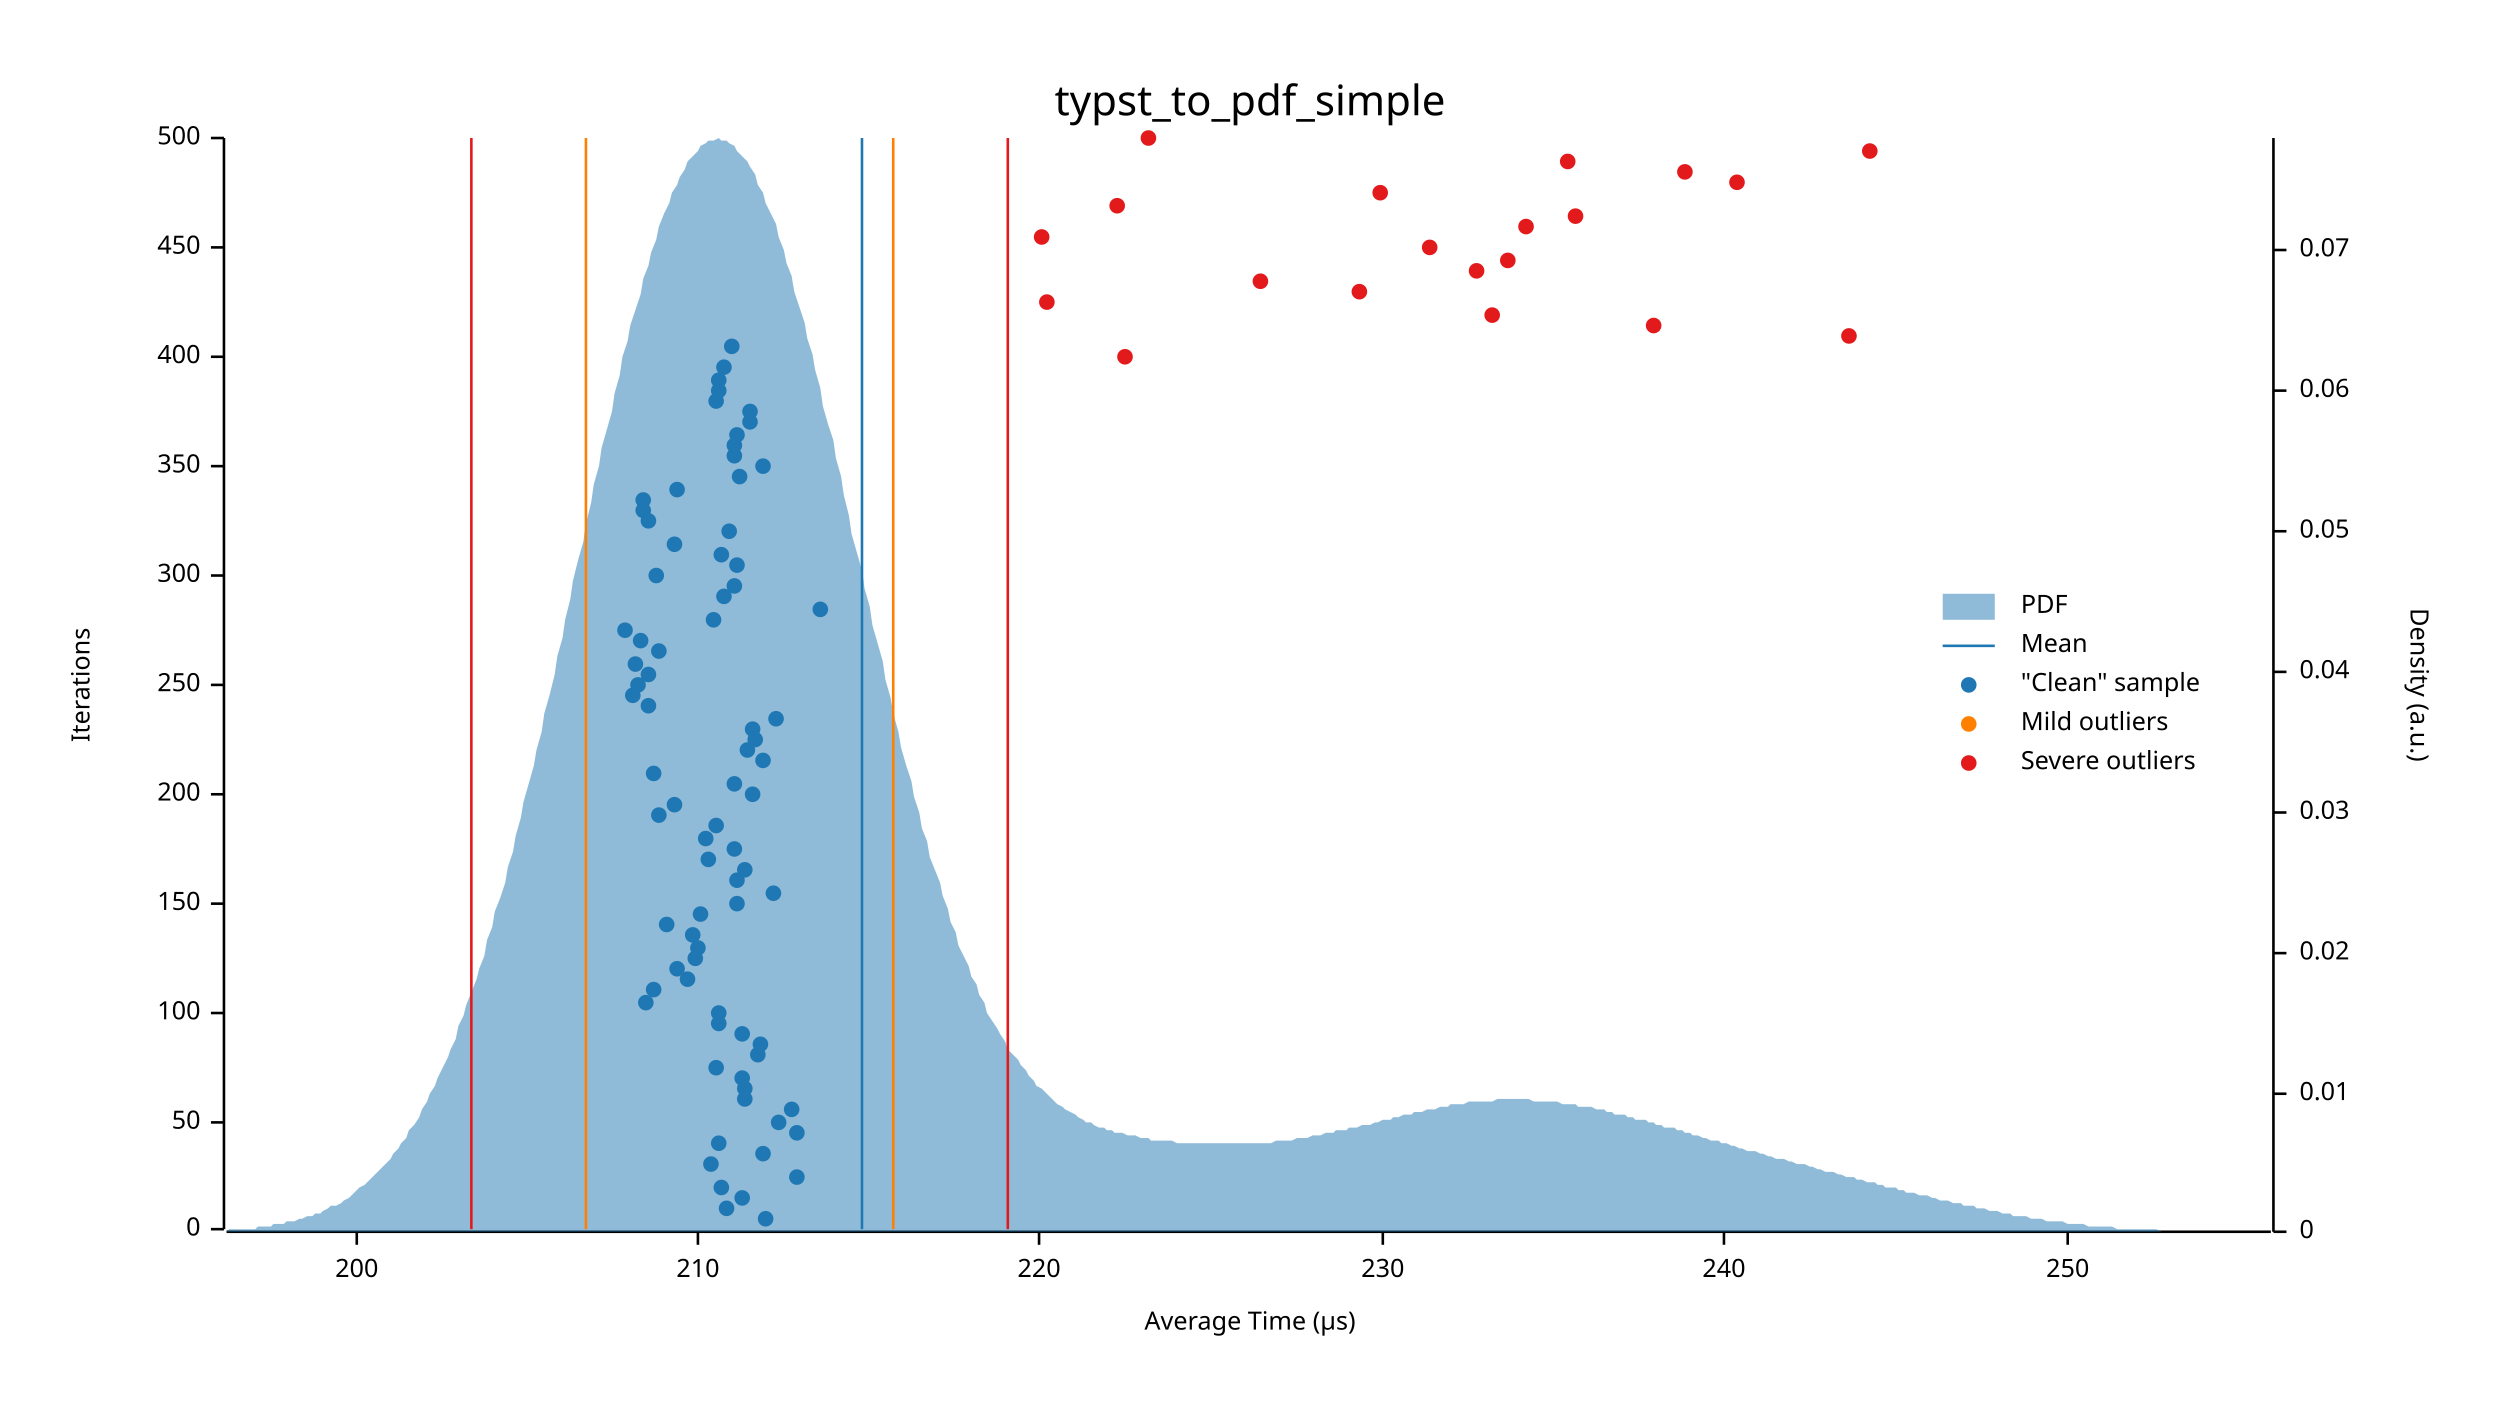
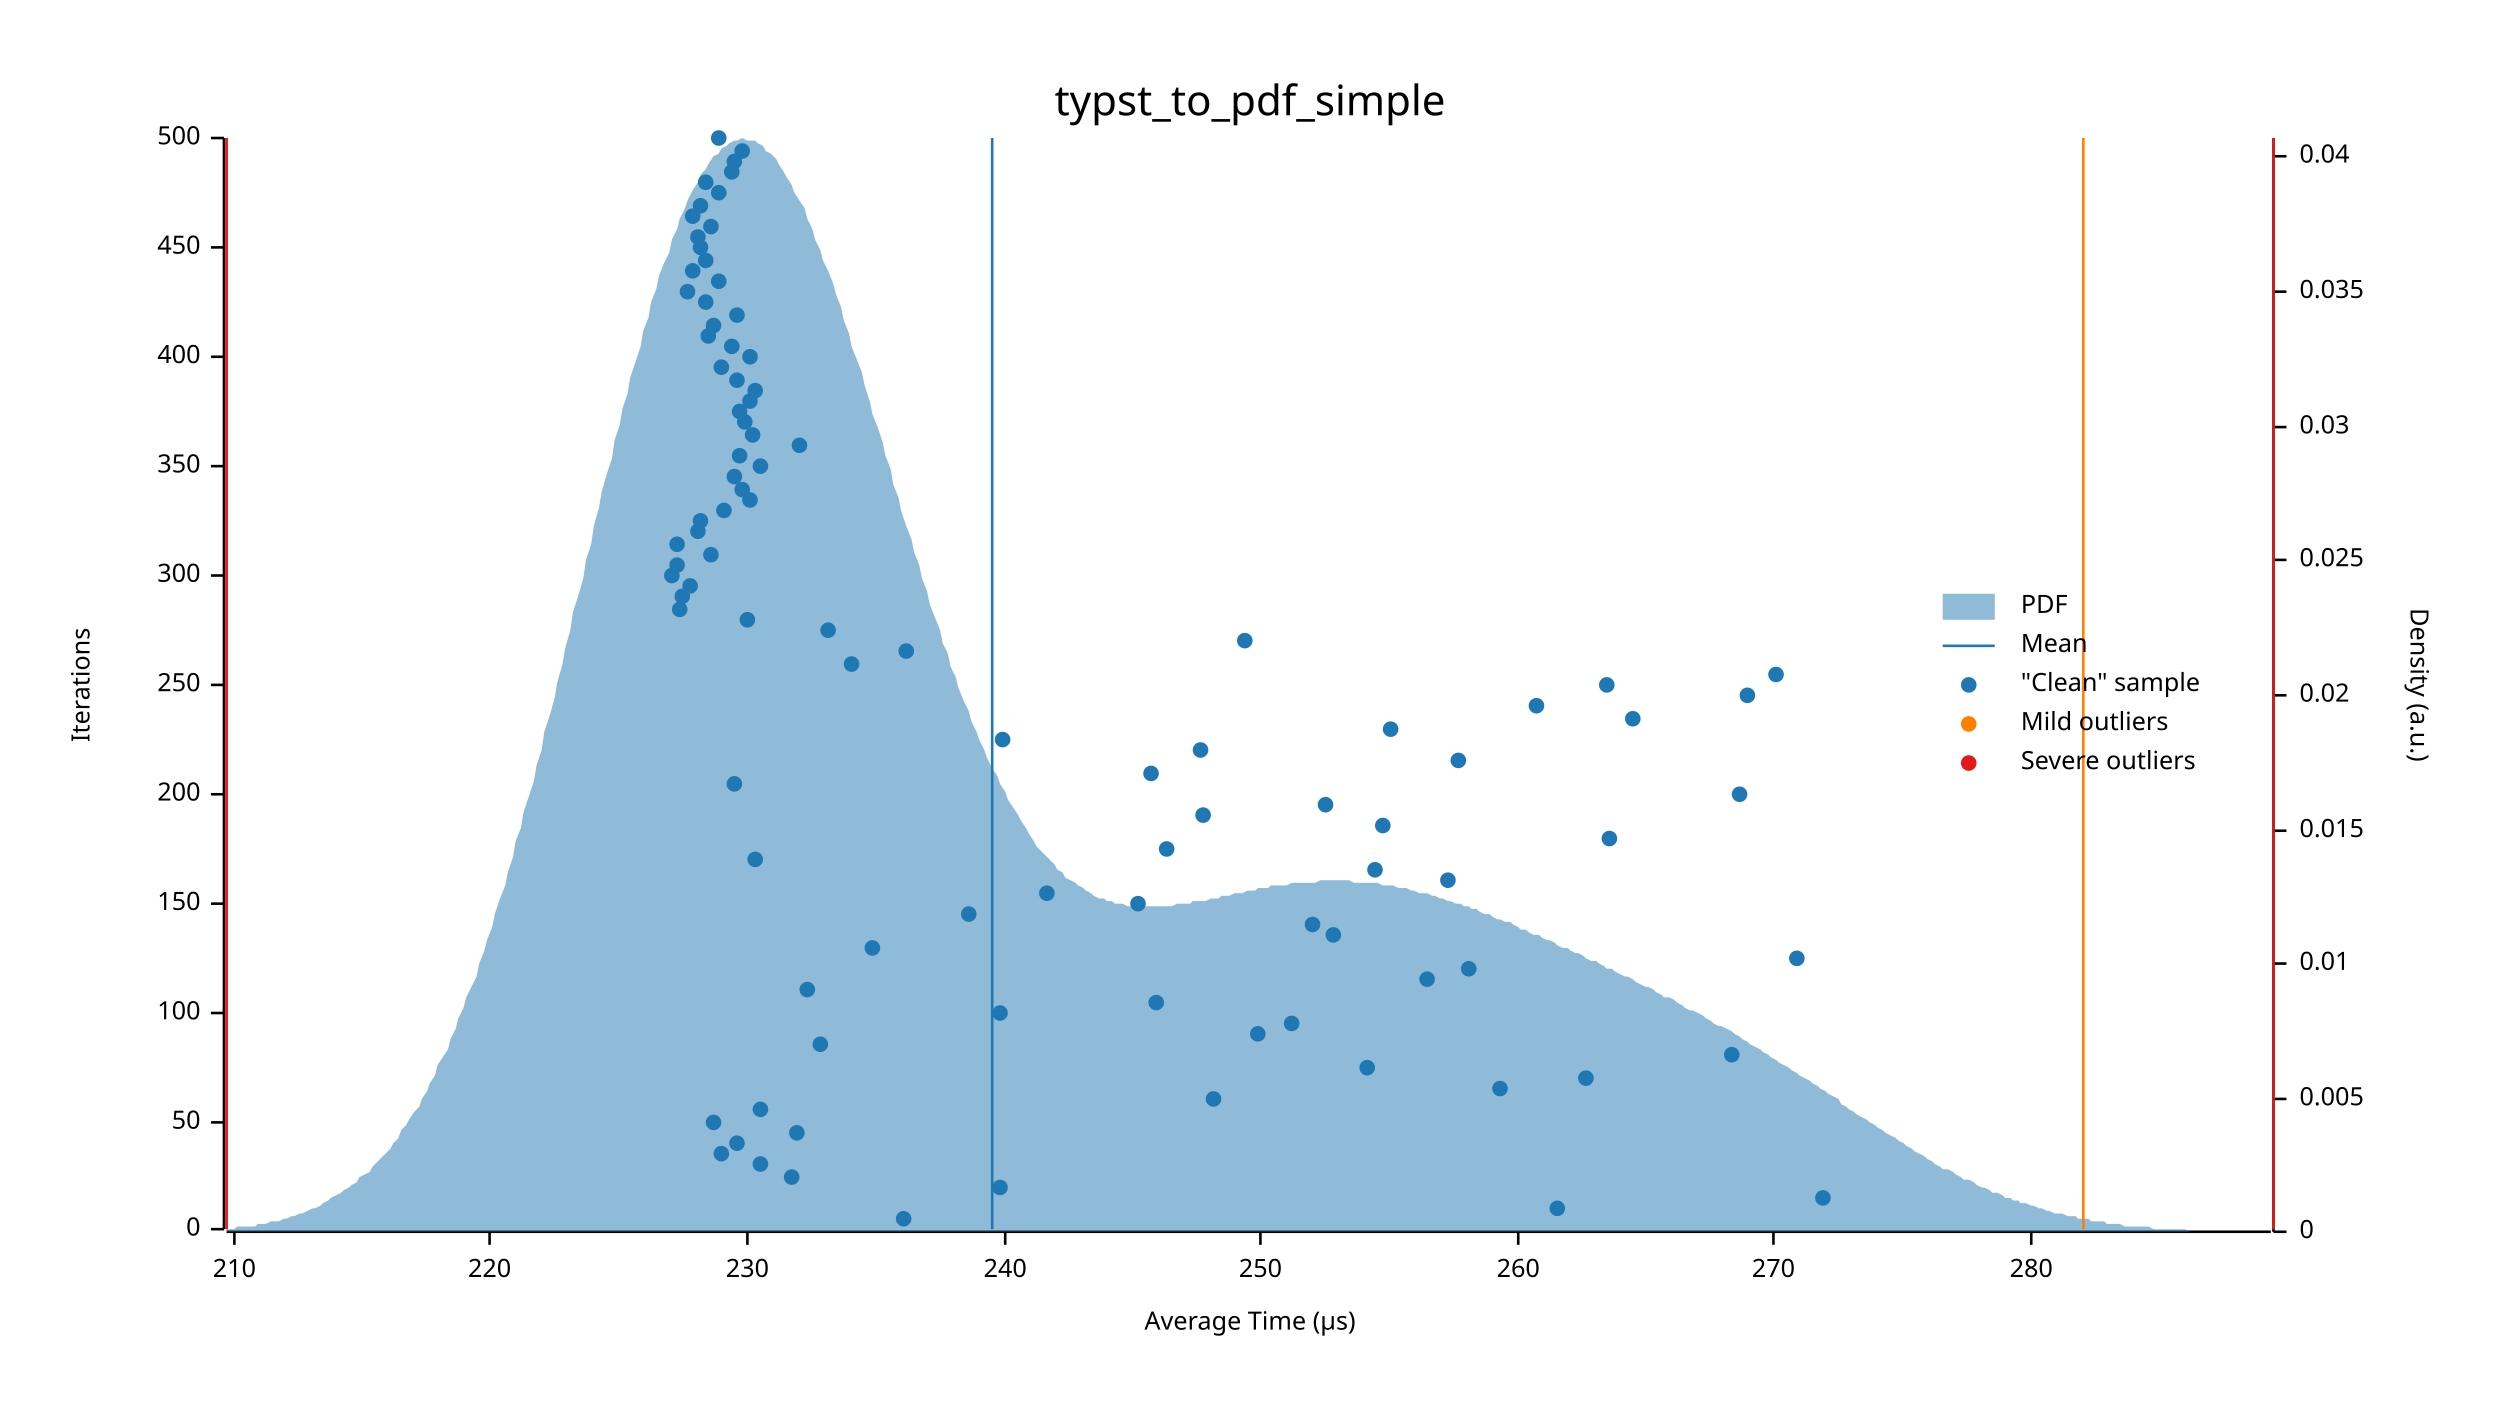
<svg xmlns="http://www.w3.org/2000/svg" width="960" height="540" viewBox="0 0 960 540">
  <text x="480" y="32" dy="0.76em" text-anchor="middle" font-family="sans-serif" font-size="16.129" opacity="1" fill="#000000">
typst_to_pdf_simple
</text>
  <text x="27" y="263" dy="0.76em" text-anchor="middle" font-family="sans-serif" font-size="9.677" opacity="1" fill="#000000" transform="rotate(270, 27, 263)">
Iterations
</text>
  <text x="480" y="513" dy="-0.5ex" text-anchor="middle" font-family="sans-serif" font-size="9.677" opacity="1" fill="#000000">
Average Time (µs)
</text>
  <polyline fill="none" opacity="1" stroke="#000000" stroke-width="1" points="86,53 86,472 " />
  <text x="77" y="472" dy="0.5ex" text-anchor="end" font-family="sans-serif" font-size="9.677" opacity="1" fill="#000000">
0
</text>
  <polyline fill="none" opacity="1" stroke="#000000" stroke-width="1" points="81,472 86,472 " />
  <text x="77" y="431" dy="0.5ex" text-anchor="end" font-family="sans-serif" font-size="9.677" opacity="1" fill="#000000">
50
</text>
  <polyline fill="none" opacity="1" stroke="#000000" stroke-width="1" points="81,431 86,431 " />
  <text x="77" y="389" dy="0.5ex" text-anchor="end" font-family="sans-serif" font-size="9.677" opacity="1" fill="#000000">
100
</text>
  <polyline fill="none" opacity="1" stroke="#000000" stroke-width="1" points="81,389 86,389 " />
  <text x="77" y="347" dy="0.5ex" text-anchor="end" font-family="sans-serif" font-size="9.677" opacity="1" fill="#000000">
150
</text>
  <polyline fill="none" opacity="1" stroke="#000000" stroke-width="1" points="81,347 86,347 " />
  <text x="77" y="305" dy="0.5ex" text-anchor="end" font-family="sans-serif" font-size="9.677" opacity="1" fill="#000000">
200
</text>
  <polyline fill="none" opacity="1" stroke="#000000" stroke-width="1" points="81,305 86,305 " />
  <text x="77" y="263" dy="0.5ex" text-anchor="end" font-family="sans-serif" font-size="9.677" opacity="1" fill="#000000">
250
</text>
  <polyline fill="none" opacity="1" stroke="#000000" stroke-width="1" points="81,263 86,263 " />
  <text x="77" y="221" dy="0.5ex" text-anchor="end" font-family="sans-serif" font-size="9.677" opacity="1" fill="#000000">
300
</text>
  <polyline fill="none" opacity="1" stroke="#000000" stroke-width="1" points="81,221 86,221 " />
  <text x="77" y="179" dy="0.5ex" text-anchor="end" font-family="sans-serif" font-size="9.677" opacity="1" fill="#000000">
350
</text>
  <polyline fill="none" opacity="1" stroke="#000000" stroke-width="1" points="81,179 86,179 " />
  <text x="77" y="137" dy="0.5ex" text-anchor="end" font-family="sans-serif" font-size="9.677" opacity="1" fill="#000000">
400
</text>
  <polyline fill="none" opacity="1" stroke="#000000" stroke-width="1" points="81,137 86,137 " />
  <text x="77" y="95" dy="0.5ex" text-anchor="end" font-family="sans-serif" font-size="9.677" opacity="1" fill="#000000">
450
</text>
  <polyline fill="none" opacity="1" stroke="#000000" stroke-width="1" points="81,95 86,95 " />
  <text x="77" y="53" dy="0.5ex" text-anchor="end" font-family="sans-serif" font-size="9.677" opacity="1" fill="#000000">
500
</text>
  <polyline fill="none" opacity="1" stroke="#000000" stroke-width="1" points="81,53 86,53 " />
  <polyline fill="none" opacity="1" stroke="#000000" stroke-width="1" points="87,473 872,473 " />
-   <text x="137" y="483" dy="0.76em" text-anchor="middle" font-family="sans-serif" font-size="9.677" opacity="1" fill="#000000">
- 200
- </text>
-   <polyline fill="none" opacity="1" stroke="#000000" stroke-width="1" points="137,473 137,478 " />
-   <text x="268" y="483" dy="0.76em" text-anchor="middle" font-family="sans-serif" font-size="9.677" opacity="1" fill="#000000">
+   <text x="90" y="483" dy="0.76em" text-anchor="middle" font-family="sans-serif" font-size="9.677" opacity="1" fill="#000000">
210
</text>
-   <polyline fill="none" opacity="1" stroke="#000000" stroke-width="1" points="268,473 268,478 " />
-   <text x="399" y="483" dy="0.76em" text-anchor="middle" font-family="sans-serif" font-size="9.677" opacity="1" fill="#000000">
+   <polyline fill="none" opacity="1" stroke="#000000" stroke-width="1" points="90,473 90,478 " />
+   <text x="188" y="483" dy="0.76em" text-anchor="middle" font-family="sans-serif" font-size="9.677" opacity="1" fill="#000000">
220
</text>
-   <polyline fill="none" opacity="1" stroke="#000000" stroke-width="1" points="399,473 399,478 " />
-   <text x="531" y="483" dy="0.76em" text-anchor="middle" font-family="sans-serif" font-size="9.677" opacity="1" fill="#000000">
+   <polyline fill="none" opacity="1" stroke="#000000" stroke-width="1" points="188,473 188,478 " />
+   <text x="287" y="483" dy="0.76em" text-anchor="middle" font-family="sans-serif" font-size="9.677" opacity="1" fill="#000000">
230
</text>
-   <polyline fill="none" opacity="1" stroke="#000000" stroke-width="1" points="531,473 531,478 " />
-   <text x="662" y="483" dy="0.76em" text-anchor="middle" font-family="sans-serif" font-size="9.677" opacity="1" fill="#000000">
+   <polyline fill="none" opacity="1" stroke="#000000" stroke-width="1" points="287,473 287,478 " />
+   <text x="386" y="483" dy="0.76em" text-anchor="middle" font-family="sans-serif" font-size="9.677" opacity="1" fill="#000000">
240
</text>
-   <polyline fill="none" opacity="1" stroke="#000000" stroke-width="1" points="662,473 662,478 " />
-   <text x="794" y="483" dy="0.76em" text-anchor="middle" font-family="sans-serif" font-size="9.677" opacity="1" fill="#000000">
+   <polyline fill="none" opacity="1" stroke="#000000" stroke-width="1" points="386,473 386,478 " />
+   <text x="484" y="483" dy="0.76em" text-anchor="middle" font-family="sans-serif" font-size="9.677" opacity="1" fill="#000000">
250
</text>
-   <polyline fill="none" opacity="1" stroke="#000000" stroke-width="1" points="794,473 794,478 " />
+   <polyline fill="none" opacity="1" stroke="#000000" stroke-width="1" points="484,473 484,478 " />
+   <text x="583" y="483" dy="0.76em" text-anchor="middle" font-family="sans-serif" font-size="9.677" opacity="1" fill="#000000">
+ 260
+ </text>
+   <polyline fill="none" opacity="1" stroke="#000000" stroke-width="1" points="583,473 583,478 " />
+   <text x="681" y="483" dy="0.76em" text-anchor="middle" font-family="sans-serif" font-size="9.677" opacity="1" fill="#000000">
+ 270
+ </text>
+   <polyline fill="none" opacity="1" stroke="#000000" stroke-width="1" points="681,473 681,478 " />
+   <text x="780" y="483" dy="0.76em" text-anchor="middle" font-family="sans-serif" font-size="9.677" opacity="1" fill="#000000">
+ 280
+ </text>
+   <polyline fill="none" opacity="1" stroke="#000000" stroke-width="1" points="780,473 780,478 " />
  <text x="933" y="263" dy="0.76em" text-anchor="middle" font-family="sans-serif" font-size="9.677" opacity="1" fill="#000000" transform="rotate(90, 933, 263)">
Density (a.u.)
</text>
  <polyline fill="none" opacity="1" stroke="#000000" stroke-width="1" points="873,53 873,473 " />
  <text x="883" y="473" dy="0.5ex" text-anchor="start" font-family="sans-serif" font-size="9.677" opacity="1" fill="#000000">
0
</text>
  <polyline fill="none" opacity="1" stroke="#000000" stroke-width="1" points="873,473 878,473 " />
-   <text x="883" y="420" dy="0.5ex" text-anchor="start" font-family="sans-serif" font-size="9.677" opacity="1" fill="#000000">
+   <text x="883" y="422" dy="0.5ex" text-anchor="start" font-family="sans-serif" font-size="9.677" opacity="1" fill="#000000">
+ 0.005
+ </text>
+   <polyline fill="none" opacity="1" stroke="#000000" stroke-width="1" points="873,422 878,422 " />
+   <text x="883" y="370" dy="0.5ex" text-anchor="start" font-family="sans-serif" font-size="9.677" opacity="1" fill="#000000">
0.01
</text>
-   <polyline fill="none" opacity="1" stroke="#000000" stroke-width="1" points="873,420 878,420 " />
-   <text x="883" y="366" dy="0.5ex" text-anchor="start" font-family="sans-serif" font-size="9.677" opacity="1" fill="#000000">
+   <polyline fill="none" opacity="1" stroke="#000000" stroke-width="1" points="873,370 878,370 " />
+   <text x="883" y="319" dy="0.5ex" text-anchor="start" font-family="sans-serif" font-size="9.677" opacity="1" fill="#000000">
+ 0.015
+ </text>
+   <polyline fill="none" opacity="1" stroke="#000000" stroke-width="1" points="873,319 878,319 " />
+   <text x="883" y="267" dy="0.5ex" text-anchor="start" font-family="sans-serif" font-size="9.677" opacity="1" fill="#000000">
0.02
</text>
-   <polyline fill="none" opacity="1" stroke="#000000" stroke-width="1" points="873,366 878,366 " />
-   <text x="883" y="312" dy="0.5ex" text-anchor="start" font-family="sans-serif" font-size="9.677" opacity="1" fill="#000000">
+   <polyline fill="none" opacity="1" stroke="#000000" stroke-width="1" points="873,267 878,267 " />
+   <text x="883" y="215" dy="0.5ex" text-anchor="start" font-family="sans-serif" font-size="9.677" opacity="1" fill="#000000">
+ 0.025
+ </text>
+   <polyline fill="none" opacity="1" stroke="#000000" stroke-width="1" points="873,215 878,215 " />
+   <text x="883" y="164" dy="0.5ex" text-anchor="start" font-family="sans-serif" font-size="9.677" opacity="1" fill="#000000">
0.03
</text>
-   <polyline fill="none" opacity="1" stroke="#000000" stroke-width="1" points="873,312 878,312 " />
-   <text x="883" y="258" dy="0.5ex" text-anchor="start" font-family="sans-serif" font-size="9.677" opacity="1" fill="#000000">
+   <polyline fill="none" opacity="1" stroke="#000000" stroke-width="1" points="873,164 878,164 " />
+   <text x="883" y="112" dy="0.5ex" text-anchor="start" font-family="sans-serif" font-size="9.677" opacity="1" fill="#000000">
+ 0.035
+ </text>
+   <polyline fill="none" opacity="1" stroke="#000000" stroke-width="1" points="873,112 878,112 " />
+   <text x="883" y="60" dy="0.5ex" text-anchor="start" font-family="sans-serif" font-size="9.677" opacity="1" fill="#000000">
0.04
</text>
-   <polyline fill="none" opacity="1" stroke="#000000" stroke-width="1" points="873,258 878,258 " />
-   <text x="883" y="204" dy="0.5ex" text-anchor="start" font-family="sans-serif" font-size="9.677" opacity="1" fill="#000000">
- 0.05
- </text>
-   <polyline fill="none" opacity="1" stroke="#000000" stroke-width="1" points="873,204 878,204 " />
-   <text x="883" y="150" dy="0.5ex" text-anchor="start" font-family="sans-serif" font-size="9.677" opacity="1" fill="#000000">
- 0.06
- </text>
-   <polyline fill="none" opacity="1" stroke="#000000" stroke-width="1" points="873,150 878,150 " />
-   <text x="883" y="96" dy="0.5ex" text-anchor="start" font-family="sans-serif" font-size="9.677" opacity="1" fill="#000000">
- 0.07
- </text>
-   <polyline fill="none" opacity="1" stroke="#000000" stroke-width="1" points="873,96 878,96 " />
-   <polygon opacity="0.5" fill="#1F78B4" points="87,473 88,472 90,472 91,472 93,472 94,472 96,472 98,472 99,471 101,471 102,471 104,471 105,470 107,470 109,470 110,469 112,469 113,469 115,468 116,468 118,467 120,467 121,466 123,466 124,465 126,464 127,463 129,463 131,462 132,461 134,460 135,459 137,457 138,456 140,455 142,453 143,452 145,450 146,449 148,447 150,445 151,443 153,441 154,439 156,437 157,434 159,432 161,429 162,426 164,423 165,420 167,417 168,414 170,410 172,406 173,403 175,399 176,394 178,390 179,386 181,381 183,376 184,372 186,367 187,361 189,356 190,350 192,345 194,339 195,333 197,327 198,321 200,314 201,308 203,301 205,294 206,288 208,281 209,274 211,267 213,259 214,252 216,245 217,238 219,230 220,223 222,215 224,208 225,201 227,193 228,186 230,179 231,172 233,165 235,158 236,151 238,144 239,137 241,131 242,125 244,119 246,113 247,107 249,102 250,97 252,92 253,87 255,82 257,78 258,74 260,71 261,68 263,65 264,62 266,60 268,58 269,56 271,55 272,54 274,54 276,53 277,54 279,54 280,55 282,56 283,58 285,60 287,62 288,64 290,67 291,71 293,74 294,78 296,82 298,86 299,91 301,96 302,101 304,106 305,112 307,118 309,124 310,130 312,136 313,142 315,149 316,156 318,163 320,169 321,176 323,183 324,190 326,198 327,205 329,212 331,219 332,226 334,233 335,240 337,247 339,254 340,261 342,268 343,274 345,281 346,287 348,294 350,300 351,306 353,312 354,318 356,323 357,329 359,334 361,339 362,344 364,349 365,354 367,358 368,363 370,367 372,371 373,375 375,378 376,382 378,385 379,389 381,392 383,395 384,397 386,400 387,403 389,405 391,407 392,409 394,411 395,413 397,415 398,417 400,418 402,420 403,421 405,423 406,424 408,425 409,426 411,427 413,428 414,429 416,430 417,431 419,431 420,432 422,433 424,433 425,434 427,434 428,435 430,435 431,435 433,436 435,436 436,436 438,437 439,437 441,437 442,438 444,438 446,438 447,438 449,438 450,438 452,439 454,439 455,439 457,439 458,439 460,439 461,439 463,439 465,439 466,439 468,439 469,439 471,439 472,439 474,439 476,439 477,439 479,439 480,439 482,439 483,439 485,439 487,439 488,439 490,438 491,438 493,438 494,438 496,438 498,437 499,437 501,437 502,437 504,436 505,436 507,436 509,435 510,435 512,435 513,434 515,434 517,434 518,433 520,433 521,433 523,432 524,432 526,432 528,431 529,431 531,430 532,430 534,430 535,429 537,429 539,428 540,428 542,428 543,427 545,427 546,427 548,426 550,426 551,426 553,425 554,425 556,425 557,424 559,424 561,424 562,424 564,423 565,423 567,423 568,423 570,423 572,423 573,423 575,422 576,422 578,422 580,422 581,422 583,422 584,422 586,422 587,422 589,423 591,423 592,423 594,423 595,423 597,423 598,423 600,424 602,424 603,424 605,424 606,425 608,425 609,425 611,425 613,426 614,426 616,426 617,427 619,427 620,428 622,428 624,428 625,429 627,429 628,430 630,430 632,430 633,431 635,431 636,432 638,432 639,433 641,433 643,433 644,434 646,434 647,435 649,435 650,436 652,436 654,437 655,437 657,438 658,438 660,438 661,439 663,439 665,440 666,440 668,441 669,441 671,442 672,442 674,442 676,443 677,443 679,444 680,444 682,445 683,445 685,445 687,446 688,446 690,447 691,447 693,447 695,448 696,448 698,449 699,449 701,450 702,450 704,450 706,451 707,451 709,452 710,452 712,452 713,453 715,453 717,454 718,454 720,454 721,455 723,455 724,456 726,456 728,456 729,457 731,457 732,458 734,458 735,458 737,459 739,459 740,459 742,460 743,460 745,461 746,461 748,461 750,462 751,462 753,462 754,463 756,463 758,463 759,464 761,464 762,464 764,465 765,465 767,465 769,466 770,466 772,466 773,467 775,467 776,467 778,467 780,468 781,468 783,468 784,468 786,469 787,469 789,469 791,469 792,469 794,470 795,470 797,470 798,470 800,470 802,471 803,471 805,471 806,471 808,471 809,471 811,471 813,472 814,472 816,472 817,472 819,472 821,472 822,472 824,472 825,472 827,472 828,472 830,473 832,473 833,473 835,473 836,473 838,473 839,473 841,473 843,473 844,473 846,473 847,473 849,473 850,473 852,473 854,473 855,473 857,473 858,473 860,473 861,473 863,473 865,473 866,473 868,473 869,473 871,473 873,473 873,473 87,473 " />
-   <polyline fill="none" opacity="1" stroke="#1F78B4" stroke-width="1" points="331,472 331,53 " />
-   <polyline fill="none" opacity="1" stroke="#FF7F00" stroke-width="1" points="225,472 225,53 " />
-   <polyline fill="none" opacity="1" stroke="#FF7F00" stroke-width="1" points="343,472 343,53 " />
-   <polyline fill="none" opacity="1" stroke="#E31A1C" stroke-width="1" points="181,472 181,53 " />
-   <polyline fill="none" opacity="1" stroke="#E31A1C" stroke-width="1" points="387,472 387,53 " />
-   <circle cx="294" cy="468" r="3" opacity="1" fill="#1F78B4" stroke="none" stroke-width="1" />
-   <circle cx="279" cy="464" r="3" opacity="1" fill="#1F78B4" stroke="none" stroke-width="1" />
-   <circle cx="285" cy="460" r="3" opacity="1" fill="#1F78B4" stroke="none" stroke-width="1" />
-   <circle cx="277" cy="456" r="3" opacity="1" fill="#1F78B4" stroke="none" stroke-width="1" />
-   <circle cx="306" cy="452" r="3" opacity="1" fill="#1F78B4" stroke="none" stroke-width="1" />
-   <circle cx="273" cy="447" r="3" opacity="1" fill="#1F78B4" stroke="none" stroke-width="1" />
-   <circle cx="293" cy="443" r="3" opacity="1" fill="#1F78B4" stroke="none" stroke-width="1" />
-   <circle cx="276" cy="439" r="3" opacity="1" fill="#1F78B4" stroke="none" stroke-width="1" />
+   <polyline fill="none" opacity="1" stroke="#000000" stroke-width="1" points="873,60 878,60 " />
+   <polygon opacity="0.5" fill="#1F78B4" points="87,472 88,472 90,472 91,471 93,471 94,471 96,471 98,471 99,470 101,470 102,470 104,469 105,469 107,469 109,468 110,468 112,467 113,467 115,466 116,466 118,465 120,464 121,464 123,463 124,462 126,461 127,460 129,459 131,458 132,457 134,456 135,455 137,454 138,452 140,451 142,450 143,448 145,446 146,445 148,443 150,441 151,439 153,437 154,434 156,432 157,430 159,427 161,425 162,422 164,419 165,416 167,413 168,409 170,406 172,403 173,399 175,395 176,391 178,387 179,383 181,379 183,375 184,370 186,365 187,361 189,356 190,351 192,345 194,340 195,335 197,329 198,323 200,318 201,312 203,306 205,300 206,294 208,288 209,281 211,275 213,268 214,262 216,255 217,249 219,242 220,235 222,229 224,222 225,215 227,209 228,202 230,195 231,189 233,182 235,176 236,169 238,163 239,157 241,151 242,145 244,139 246,133 247,127 249,122 250,116 252,111 253,106 255,101 257,97 258,92 260,88 261,84 263,80 264,77 266,73 268,70 269,67 271,65 272,63 274,60 276,59 277,57 279,56 280,55 282,54 283,54 285,53 287,54 288,54 290,54 291,55 293,56 294,58 296,59 298,61 299,63 301,66 302,68 304,71 305,74 307,77 309,80 310,84 312,88 313,92 315,96 316,100 318,104 320,109 321,113 323,118 324,123 326,128 327,133 329,138 331,143 332,148 334,154 335,159 337,164 339,170 340,175 342,180 343,186 345,191 346,196 348,202 350,207 351,212 353,217 354,222 356,227 357,232 359,237 361,242 362,247 364,251 365,256 367,260 368,264 370,269 372,273 373,277 375,281 376,284 378,288 379,291 381,295 383,298 384,301 386,304 387,307 389,310 391,313 392,315 394,318 395,320 397,323 398,325 400,327 402,329 403,330 405,332 406,334 408,335 409,337 411,338 413,339 414,340 416,341 417,342 419,343 420,344 422,345 424,345 425,346 427,346 428,347 430,347 431,347 433,348 435,348 436,348 438,348 439,348 441,348 442,348 444,348 446,348 447,348 449,348 450,348 452,347 454,347 455,347 457,347 458,346 460,346 461,346 463,346 465,345 466,345 468,345 469,344 471,344 472,344 474,343 476,343 477,343 479,342 480,342 482,342 483,341 485,341 487,341 488,340 490,340 491,340 493,340 494,340 496,339 498,339 499,339 501,339 502,339 504,339 505,339 507,338 509,338 510,338 512,338 513,338 515,338 517,338 518,338 520,339 521,339 523,339 524,339 526,339 528,339 529,339 531,340 532,340 534,340 535,340 537,341 539,341 540,341 542,342 543,342 545,343 546,343 548,343 550,344 551,344 553,345 554,345 556,346 557,346 559,347 561,347 562,348 564,348 565,349 567,349 568,350 570,351 572,351 573,352 575,353 576,353 578,354 580,354 581,355 583,356 584,357 586,357 587,358 589,359 591,359 592,360 594,361 595,361 597,362 598,363 600,364 602,364 603,365 605,366 606,366 608,367 609,368 611,369 613,369 614,370 616,371 617,372 619,372 620,373 622,374 624,375 625,375 627,376 628,377 630,378 632,379 633,379 635,380 636,381 638,382 639,383 641,383 643,384 644,385 646,386 647,387 649,388 650,388 652,389 654,390 655,391 657,392 658,393 660,394 661,394 663,395 665,396 666,397 668,398 669,399 671,400 672,401 674,402 676,403 677,404 679,405 680,406 682,407 683,408 685,409 687,410 688,411 690,412 691,413 693,414 695,415 696,416 698,417 699,418 701,419 702,420 704,421 706,422 707,424 709,425 710,426 712,427 713,428 715,429 717,430 718,431 720,432 721,433 723,434 724,435 726,436 728,437 729,438 731,439 732,440 734,441 735,442 737,443 739,444 740,445 742,446 743,447 745,448 746,449 748,449 750,450 751,451 753,452 754,453 756,453 758,454 759,455 761,456 762,456 764,457 765,458 767,458 769,459 770,460 772,460 773,461 775,461 776,462 778,462 780,463 781,463 783,464 784,464 786,465 787,465 789,466 791,466 792,466 794,467 795,467 797,467 798,468 800,468 802,468 803,469 805,469 806,469 808,469 809,470 811,470 813,470 814,470 816,471 817,471 819,471 821,471 822,471 824,471 825,471 827,472 828,472 830,472 832,472 833,472 835,472 836,472 838,472 839,472 841,473 843,473 844,473 846,473 847,473 849,473 850,473 852,473 854,473 855,473 857,473 858,473 860,473 861,473 863,473 865,473 866,473 868,473 869,473 871,473 873,473 873,473 87,473 " />
+   <polyline fill="none" opacity="1" stroke="#1F78B4" stroke-width="1" points="381,472 381,53 " />
+   <polyline fill="none" opacity="1" stroke="#FF7F00" stroke-width="1" points="87,472 87,53 " />
+   <polyline fill="none" opacity="1" stroke="#FF7F00" stroke-width="1" points="800,472 800,53 " />
+   <polyline fill="none" opacity="1" stroke="#E31A1C" stroke-width="1" points="87,472 87,53 " />
+   <polyline fill="none" opacity="1" stroke="#E31A1C" stroke-width="1" points="873,472 873,53 " />
+   <circle cx="347" cy="468" r="3" opacity="1" fill="#1F78B4" stroke="none" stroke-width="1" />
+   <circle cx="598" cy="464" r="3" opacity="1" fill="#1F78B4" stroke="none" stroke-width="1" />
+   <circle cx="700" cy="460" r="3" opacity="1" fill="#1F78B4" stroke="none" stroke-width="1" />
+   <circle cx="384" cy="456" r="3" opacity="1" fill="#1F78B4" stroke="none" stroke-width="1" />
+   <circle cx="304" cy="452" r="3" opacity="1" fill="#1F78B4" stroke="none" stroke-width="1" />
+   <circle cx="292" cy="447" r="3" opacity="1" fill="#1F78B4" stroke="none" stroke-width="1" />
+   <circle cx="277" cy="443" r="3" opacity="1" fill="#1F78B4" stroke="none" stroke-width="1" />
+   <circle cx="283" cy="439" r="3" opacity="1" fill="#1F78B4" stroke="none" stroke-width="1" />
  <circle cx="306" cy="435" r="3" opacity="1" fill="#1F78B4" stroke="none" stroke-width="1" />
-   <circle cx="299" cy="431" r="3" opacity="1" fill="#1F78B4" stroke="none" stroke-width="1" />
-   <circle cx="304" cy="426" r="3" opacity="1" fill="#1F78B4" stroke="none" stroke-width="1" />
-   <circle cx="286" cy="422" r="3" opacity="1" fill="#1F78B4" stroke="none" stroke-width="1" />
-   <circle cx="286" cy="418" r="3" opacity="1" fill="#1F78B4" stroke="none" stroke-width="1" />
-   <circle cx="285" cy="414" r="3" opacity="1" fill="#1F78B4" stroke="none" stroke-width="1" />
-   <circle cx="275" cy="410" r="3" opacity="1" fill="#1F78B4" stroke="none" stroke-width="1" />
-   <circle cx="291" cy="405" r="3" opacity="1" fill="#1F78B4" stroke="none" stroke-width="1" />
-   <circle cx="292" cy="401" r="3" opacity="1" fill="#1F78B4" stroke="none" stroke-width="1" />
-   <circle cx="285" cy="397" r="3" opacity="1" fill="#1F78B4" stroke="none" stroke-width="1" />
-   <circle cx="276" cy="393" r="3" opacity="1" fill="#1F78B4" stroke="none" stroke-width="1" />
-   <circle cx="276" cy="389" r="3" opacity="1" fill="#1F78B4" stroke="none" stroke-width="1" />
-   <circle cx="248" cy="385" r="3" opacity="1" fill="#1F78B4" stroke="none" stroke-width="1" />
-   <circle cx="251" cy="380" r="3" opacity="1" fill="#1F78B4" stroke="none" stroke-width="1" />
-   <circle cx="264" cy="376" r="3" opacity="1" fill="#1F78B4" stroke="none" stroke-width="1" />
-   <circle cx="260" cy="372" r="3" opacity="1" fill="#1F78B4" stroke="none" stroke-width="1" />
-   <circle cx="267" cy="368" r="3" opacity="1" fill="#1F78B4" stroke="none" stroke-width="1" />
-   <circle cx="268" cy="364" r="3" opacity="1" fill="#1F78B4" stroke="none" stroke-width="1" />
-   <circle cx="266" cy="359" r="3" opacity="1" fill="#1F78B4" stroke="none" stroke-width="1" />
-   <circle cx="256" cy="355" r="3" opacity="1" fill="#1F78B4" stroke="none" stroke-width="1" />
-   <circle cx="269" cy="351" r="3" opacity="1" fill="#1F78B4" stroke="none" stroke-width="1" />
-   <circle cx="283" cy="347" r="3" opacity="1" fill="#1F78B4" stroke="none" stroke-width="1" />
-   <circle cx="297" cy="343" r="3" opacity="1" fill="#1F78B4" stroke="none" stroke-width="1" />
-   <circle cx="283" cy="338" r="3" opacity="1" fill="#1F78B4" stroke="none" stroke-width="1" />
-   <circle cx="286" cy="334" r="3" opacity="1" fill="#1F78B4" stroke="none" stroke-width="1" />
-   <circle cx="272" cy="330" r="3" opacity="1" fill="#1F78B4" stroke="none" stroke-width="1" />
-   <circle cx="282" cy="326" r="3" opacity="1" fill="#1F78B4" stroke="none" stroke-width="1" />
-   <circle cx="271" cy="322" r="3" opacity="1" fill="#1F78B4" stroke="none" stroke-width="1" />
-   <circle cx="275" cy="317" r="3" opacity="1" fill="#1F78B4" stroke="none" stroke-width="1" />
-   <circle cx="253" cy="313" r="3" opacity="1" fill="#1F78B4" stroke="none" stroke-width="1" />
-   <circle cx="259" cy="309" r="3" opacity="1" fill="#1F78B4" stroke="none" stroke-width="1" />
-   <circle cx="289" cy="305" r="3" opacity="1" fill="#1F78B4" stroke="none" stroke-width="1" />
+   <circle cx="274" cy="431" r="3" opacity="1" fill="#1F78B4" stroke="none" stroke-width="1" />
+   <circle cx="292" cy="426" r="3" opacity="1" fill="#1F78B4" stroke="none" stroke-width="1" />
+   <circle cx="466" cy="422" r="3" opacity="1" fill="#1F78B4" stroke="none" stroke-width="1" />
+   <circle cx="576" cy="418" r="3" opacity="1" fill="#1F78B4" stroke="none" stroke-width="1" />
+   <circle cx="609" cy="414" r="3" opacity="1" fill="#1F78B4" stroke="none" stroke-width="1" />
+   <circle cx="525" cy="410" r="3" opacity="1" fill="#1F78B4" stroke="none" stroke-width="1" />
+   <circle cx="665" cy="405" r="3" opacity="1" fill="#1F78B4" stroke="none" stroke-width="1" />
+   <circle cx="315" cy="401" r="3" opacity="1" fill="#1F78B4" stroke="none" stroke-width="1" />
+   <circle cx="483" cy="397" r="3" opacity="1" fill="#1F78B4" stroke="none" stroke-width="1" />
+   <circle cx="496" cy="393" r="3" opacity="1" fill="#1F78B4" stroke="none" stroke-width="1" />
+   <circle cx="384" cy="389" r="3" opacity="1" fill="#1F78B4" stroke="none" stroke-width="1" />
+   <circle cx="444" cy="385" r="3" opacity="1" fill="#1F78B4" stroke="none" stroke-width="1" />
+   <circle cx="310" cy="380" r="3" opacity="1" fill="#1F78B4" stroke="none" stroke-width="1" />
+   <circle cx="548" cy="376" r="3" opacity="1" fill="#1F78B4" stroke="none" stroke-width="1" />
+   <circle cx="564" cy="372" r="3" opacity="1" fill="#1F78B4" stroke="none" stroke-width="1" />
+   <circle cx="690" cy="368" r="3" opacity="1" fill="#1F78B4" stroke="none" stroke-width="1" />
+   <circle cx="335" cy="364" r="3" opacity="1" fill="#1F78B4" stroke="none" stroke-width="1" />
+   <circle cx="512" cy="359" r="3" opacity="1" fill="#1F78B4" stroke="none" stroke-width="1" />
+   <circle cx="504" cy="355" r="3" opacity="1" fill="#1F78B4" stroke="none" stroke-width="1" />
+   <circle cx="372" cy="351" r="3" opacity="1" fill="#1F78B4" stroke="none" stroke-width="1" />
+   <circle cx="437" cy="347" r="3" opacity="1" fill="#1F78B4" stroke="none" stroke-width="1" />
+   <circle cx="402" cy="343" r="3" opacity="1" fill="#1F78B4" stroke="none" stroke-width="1" />
+   <circle cx="556" cy="338" r="3" opacity="1" fill="#1F78B4" stroke="none" stroke-width="1" />
+   <circle cx="528" cy="334" r="3" opacity="1" fill="#1F78B4" stroke="none" stroke-width="1" />
+   <circle cx="290" cy="330" r="3" opacity="1" fill="#1F78B4" stroke="none" stroke-width="1" />
+   <circle cx="448" cy="326" r="3" opacity="1" fill="#1F78B4" stroke="none" stroke-width="1" />
+   <circle cx="618" cy="322" r="3" opacity="1" fill="#1F78B4" stroke="none" stroke-width="1" />
+   <circle cx="531" cy="317" r="3" opacity="1" fill="#1F78B4" stroke="none" stroke-width="1" />
+   <circle cx="462" cy="313" r="3" opacity="1" fill="#1F78B4" stroke="none" stroke-width="1" />
+   <circle cx="509" cy="309" r="3" opacity="1" fill="#1F78B4" stroke="none" stroke-width="1" />
+   <circle cx="668" cy="305" r="3" opacity="1" fill="#1F78B4" stroke="none" stroke-width="1" />
  <circle cx="282" cy="301" r="3" opacity="1" fill="#1F78B4" stroke="none" stroke-width="1" />
-   <circle cx="251" cy="297" r="3" opacity="1" fill="#1F78B4" stroke="none" stroke-width="1" />
-   <circle cx="293" cy="292" r="3" opacity="1" fill="#1F78B4" stroke="none" stroke-width="1" />
-   <circle cx="287" cy="288" r="3" opacity="1" fill="#1F78B4" stroke="none" stroke-width="1" />
-   <circle cx="290" cy="284" r="3" opacity="1" fill="#1F78B4" stroke="none" stroke-width="1" />
-   <circle cx="289" cy="280" r="3" opacity="1" fill="#1F78B4" stroke="none" stroke-width="1" />
-   <circle cx="298" cy="276" r="3" opacity="1" fill="#1F78B4" stroke="none" stroke-width="1" />
-   <circle cx="249" cy="271" r="3" opacity="1" fill="#1F78B4" stroke="none" stroke-width="1" />
-   <circle cx="243" cy="267" r="3" opacity="1" fill="#1F78B4" stroke="none" stroke-width="1" />
-   <circle cx="245" cy="263" r="3" opacity="1" fill="#1F78B4" stroke="none" stroke-width="1" />
-   <circle cx="249" cy="259" r="3" opacity="1" fill="#1F78B4" stroke="none" stroke-width="1" />
-   <circle cx="244" cy="255" r="3" opacity="1" fill="#1F78B4" stroke="none" stroke-width="1" />
-   <circle cx="253" cy="250" r="3" opacity="1" fill="#1F78B4" stroke="none" stroke-width="1" />
-   <circle cx="246" cy="246" r="3" opacity="1" fill="#1F78B4" stroke="none" stroke-width="1" />
-   <circle cx="240" cy="242" r="3" opacity="1" fill="#1F78B4" stroke="none" stroke-width="1" />
-   <circle cx="274" cy="238" r="3" opacity="1" fill="#1F78B4" stroke="none" stroke-width="1" />
-   <circle cx="315" cy="234" r="3" opacity="1" fill="#1F78B4" stroke="none" stroke-width="1" />
-   <circle cx="278" cy="229" r="3" opacity="1" fill="#1F78B4" stroke="none" stroke-width="1" />
-   <circle cx="282" cy="225" r="3" opacity="1" fill="#1F78B4" stroke="none" stroke-width="1" />
-   <circle cx="252" cy="221" r="3" opacity="1" fill="#1F78B4" stroke="none" stroke-width="1" />
-   <circle cx="283" cy="217" r="3" opacity="1" fill="#1F78B4" stroke="none" stroke-width="1" />
-   <circle cx="277" cy="213" r="3" opacity="1" fill="#1F78B4" stroke="none" stroke-width="1" />
-   <circle cx="259" cy="209" r="3" opacity="1" fill="#1F78B4" stroke="none" stroke-width="1" />
-   <circle cx="280" cy="204" r="3" opacity="1" fill="#1F78B4" stroke="none" stroke-width="1" />
-   <circle cx="249" cy="200" r="3" opacity="1" fill="#1F78B4" stroke="none" stroke-width="1" />
-   <circle cx="247" cy="196" r="3" opacity="1" fill="#1F78B4" stroke="none" stroke-width="1" />
-   <circle cx="247" cy="192" r="3" opacity="1" fill="#1F78B4" stroke="none" stroke-width="1" />
-   <circle cx="260" cy="188" r="3" opacity="1" fill="#1F78B4" stroke="none" stroke-width="1" />
-   <circle cx="284" cy="183" r="3" opacity="1" fill="#1F78B4" stroke="none" stroke-width="1" />
-   <circle cx="293" cy="179" r="3" opacity="1" fill="#1F78B4" stroke="none" stroke-width="1" />
-   <circle cx="282" cy="175" r="3" opacity="1" fill="#1F78B4" stroke="none" stroke-width="1" />
-   <circle cx="282" cy="171" r="3" opacity="1" fill="#1F78B4" stroke="none" stroke-width="1" />
-   <circle cx="283" cy="167" r="3" opacity="1" fill="#1F78B4" stroke="none" stroke-width="1" />
-   <circle cx="288" cy="162" r="3" opacity="1" fill="#1F78B4" stroke="none" stroke-width="1" />
-   <circle cx="288" cy="158" r="3" opacity="1" fill="#1F78B4" stroke="none" stroke-width="1" />
-   <circle cx="275" cy="154" r="3" opacity="1" fill="#1F78B4" stroke="none" stroke-width="1" />
-   <circle cx="276" cy="150" r="3" opacity="1" fill="#1F78B4" stroke="none" stroke-width="1" />
-   <circle cx="276" cy="146" r="3" opacity="1" fill="#1F78B4" stroke="none" stroke-width="1" />
-   <circle cx="278" cy="141" r="3" opacity="1" fill="#1F78B4" stroke="none" stroke-width="1" />
+   <circle cx="442" cy="297" r="3" opacity="1" fill="#1F78B4" stroke="none" stroke-width="1" />
+   <circle cx="560" cy="292" r="3" opacity="1" fill="#1F78B4" stroke="none" stroke-width="1" />
+   <circle cx="461" cy="288" r="3" opacity="1" fill="#1F78B4" stroke="none" stroke-width="1" />
+   <circle cx="385" cy="284" r="3" opacity="1" fill="#1F78B4" stroke="none" stroke-width="1" />
+   <circle cx="534" cy="280" r="3" opacity="1" fill="#1F78B4" stroke="none" stroke-width="1" />
+   <circle cx="627" cy="276" r="3" opacity="1" fill="#1F78B4" stroke="none" stroke-width="1" />
+   <circle cx="590" cy="271" r="3" opacity="1" fill="#1F78B4" stroke="none" stroke-width="1" />
+   <circle cx="671" cy="267" r="3" opacity="1" fill="#1F78B4" stroke="none" stroke-width="1" />
+   <circle cx="617" cy="263" r="3" opacity="1" fill="#1F78B4" stroke="none" stroke-width="1" />
+   <circle cx="682" cy="259" r="3" opacity="1" fill="#1F78B4" stroke="none" stroke-width="1" />
+   <circle cx="327" cy="255" r="3" opacity="1" fill="#1F78B4" stroke="none" stroke-width="1" />
+   <circle cx="348" cy="250" r="3" opacity="1" fill="#1F78B4" stroke="none" stroke-width="1" />
+   <circle cx="478" cy="246" r="3" opacity="1" fill="#1F78B4" stroke="none" stroke-width="1" />
+   <circle cx="318" cy="242" r="3" opacity="1" fill="#1F78B4" stroke="none" stroke-width="1" />
+   <circle cx="287" cy="238" r="3" opacity="1" fill="#1F78B4" stroke="none" stroke-width="1" />
+   <circle cx="261" cy="234" r="3" opacity="1" fill="#1F78B4" stroke="none" stroke-width="1" />
+   <circle cx="262" cy="229" r="3" opacity="1" fill="#1F78B4" stroke="none" stroke-width="1" />
+   <circle cx="265" cy="225" r="3" opacity="1" fill="#1F78B4" stroke="none" stroke-width="1" />
+   <circle cx="258" cy="221" r="3" opacity="1" fill="#1F78B4" stroke="none" stroke-width="1" />
+   <circle cx="260" cy="217" r="3" opacity="1" fill="#1F78B4" stroke="none" stroke-width="1" />
+   <circle cx="273" cy="213" r="3" opacity="1" fill="#1F78B4" stroke="none" stroke-width="1" />
+   <circle cx="260" cy="209" r="3" opacity="1" fill="#1F78B4" stroke="none" stroke-width="1" />
+   <circle cx="268" cy="204" r="3" opacity="1" fill="#1F78B4" stroke="none" stroke-width="1" />
+   <circle cx="269" cy="200" r="3" opacity="1" fill="#1F78B4" stroke="none" stroke-width="1" />
+   <circle cx="278" cy="196" r="3" opacity="1" fill="#1F78B4" stroke="none" stroke-width="1" />
+   <circle cx="288" cy="192" r="3" opacity="1" fill="#1F78B4" stroke="none" stroke-width="1" />
+   <circle cx="285" cy="188" r="3" opacity="1" fill="#1F78B4" stroke="none" stroke-width="1" />
+   <circle cx="282" cy="183" r="3" opacity="1" fill="#1F78B4" stroke="none" stroke-width="1" />
+   <circle cx="292" cy="179" r="3" opacity="1" fill="#1F78B4" stroke="none" stroke-width="1" />
+   <circle cx="284" cy="175" r="3" opacity="1" fill="#1F78B4" stroke="none" stroke-width="1" />
+   <circle cx="307" cy="171" r="3" opacity="1" fill="#1F78B4" stroke="none" stroke-width="1" />
+   <circle cx="289" cy="167" r="3" opacity="1" fill="#1F78B4" stroke="none" stroke-width="1" />
+   <circle cx="286" cy="162" r="3" opacity="1" fill="#1F78B4" stroke="none" stroke-width="1" />
+   <circle cx="284" cy="158" r="3" opacity="1" fill="#1F78B4" stroke="none" stroke-width="1" />
+   <circle cx="288" cy="154" r="3" opacity="1" fill="#1F78B4" stroke="none" stroke-width="1" />
+   <circle cx="290" cy="150" r="3" opacity="1" fill="#1F78B4" stroke="none" stroke-width="1" />
+   <circle cx="283" cy="146" r="3" opacity="1" fill="#1F78B4" stroke="none" stroke-width="1" />
+   <circle cx="277" cy="141" r="3" opacity="1" fill="#1F78B4" stroke="none" stroke-width="1" />
+   <circle cx="288" cy="137" r="3" opacity="1" fill="#1F78B4" stroke="none" stroke-width="1" />
  <circle cx="281" cy="133" r="3" opacity="1" fill="#1F78B4" stroke="none" stroke-width="1" />
-   <circle cx="432" cy="137" r="3" opacity="1" fill="#E31A1C" stroke="none" stroke-width="1" />
-   <circle cx="710" cy="129" r="3" opacity="1" fill="#E31A1C" stroke="none" stroke-width="1" />
-   <circle cx="635" cy="125" r="3" opacity="1" fill="#E31A1C" stroke="none" stroke-width="1" />
-   <circle cx="573" cy="121" r="3" opacity="1" fill="#E31A1C" stroke="none" stroke-width="1" />
-   <circle cx="402" cy="116" r="3" opacity="1" fill="#E31A1C" stroke="none" stroke-width="1" />
-   <circle cx="522" cy="112" r="3" opacity="1" fill="#E31A1C" stroke="none" stroke-width="1" />
-   <circle cx="484" cy="108" r="3" opacity="1" fill="#E31A1C" stroke="none" stroke-width="1" />
-   <circle cx="567" cy="104" r="3" opacity="1" fill="#E31A1C" stroke="none" stroke-width="1" />
-   <circle cx="579" cy="100" r="3" opacity="1" fill="#E31A1C" stroke="none" stroke-width="1" />
-   <circle cx="549" cy="95" r="3" opacity="1" fill="#E31A1C" stroke="none" stroke-width="1" />
-   <circle cx="400" cy="91" r="3" opacity="1" fill="#E31A1C" stroke="none" stroke-width="1" />
-   <circle cx="586" cy="87" r="3" opacity="1" fill="#E31A1C" stroke="none" stroke-width="1" />
-   <circle cx="605" cy="83" r="3" opacity="1" fill="#E31A1C" stroke="none" stroke-width="1" />
-   <circle cx="429" cy="79" r="3" opacity="1" fill="#E31A1C" stroke="none" stroke-width="1" />
-   <circle cx="530" cy="74" r="3" opacity="1" fill="#E31A1C" stroke="none" stroke-width="1" />
-   <circle cx="667" cy="70" r="3" opacity="1" fill="#E31A1C" stroke="none" stroke-width="1" />
-   <circle cx="647" cy="66" r="3" opacity="1" fill="#E31A1C" stroke="none" stroke-width="1" />
-   <circle cx="602" cy="62" r="3" opacity="1" fill="#E31A1C" stroke="none" stroke-width="1" />
-   <circle cx="718" cy="58" r="3" opacity="1" fill="#E31A1C" stroke="none" stroke-width="1" />
-   <circle cx="441" cy="53" r="3" opacity="1" fill="#E31A1C" stroke="none" stroke-width="1" />
+   <circle cx="272" cy="129" r="3" opacity="1" fill="#1F78B4" stroke="none" stroke-width="1" />
+   <circle cx="274" cy="125" r="3" opacity="1" fill="#1F78B4" stroke="none" stroke-width="1" />
+   <circle cx="283" cy="121" r="3" opacity="1" fill="#1F78B4" stroke="none" stroke-width="1" />
+   <circle cx="271" cy="116" r="3" opacity="1" fill="#1F78B4" stroke="none" stroke-width="1" />
+   <circle cx="264" cy="112" r="3" opacity="1" fill="#1F78B4" stroke="none" stroke-width="1" />
+   <circle cx="276" cy="108" r="3" opacity="1" fill="#1F78B4" stroke="none" stroke-width="1" />
+   <circle cx="266" cy="104" r="3" opacity="1" fill="#1F78B4" stroke="none" stroke-width="1" />
+   <circle cx="271" cy="100" r="3" opacity="1" fill="#1F78B4" stroke="none" stroke-width="1" />
+   <circle cx="269" cy="95" r="3" opacity="1" fill="#1F78B4" stroke="none" stroke-width="1" />
+   <circle cx="268" cy="91" r="3" opacity="1" fill="#1F78B4" stroke="none" stroke-width="1" />
+   <circle cx="273" cy="87" r="3" opacity="1" fill="#1F78B4" stroke="none" stroke-width="1" />
+   <circle cx="266" cy="83" r="3" opacity="1" fill="#1F78B4" stroke="none" stroke-width="1" />
+   <circle cx="269" cy="79" r="3" opacity="1" fill="#1F78B4" stroke="none" stroke-width="1" />
+   <circle cx="276" cy="74" r="3" opacity="1" fill="#1F78B4" stroke="none" stroke-width="1" />
+   <circle cx="271" cy="70" r="3" opacity="1" fill="#1F78B4" stroke="none" stroke-width="1" />
+   <circle cx="281" cy="66" r="3" opacity="1" fill="#1F78B4" stroke="none" stroke-width="1" />
+   <circle cx="282" cy="62" r="3" opacity="1" fill="#1F78B4" stroke="none" stroke-width="1" />
+   <circle cx="285" cy="58" r="3" opacity="1" fill="#1F78B4" stroke="none" stroke-width="1" />
+   <circle cx="276" cy="53" r="3" opacity="1" fill="#1F78B4" stroke="none" stroke-width="1" />
  <text x="776" y="228" dy="0.76em" text-anchor="start" font-family="sans-serif" font-size="9.677" opacity="1" fill="#000000">
PDF
</text>
  <text x="776" y="243" dy="0.76em" text-anchor="start" font-family="sans-serif" font-size="9.677" opacity="1" fill="#000000">
Mean
</text>
  <text x="776" y="258" dy="0.76em" text-anchor="start" font-family="sans-serif" font-size="9.677" opacity="1" fill="#000000">
"Clean" sample
</text>
  <text x="776" y="273" dy="0.76em" text-anchor="start" font-family="sans-serif" font-size="9.677" opacity="1" fill="#000000">
Mild outliers
</text>
  <text x="776" y="288" dy="0.76em" text-anchor="start" font-family="sans-serif" font-size="9.677" opacity="1" fill="#000000">
Severe outliers
</text>
  <rect x="746" y="228" width="20" height="10" opacity="0.5" fill="#1F78B4" stroke="none" />
  <polyline fill="none" opacity="1" stroke="#1F78B4" stroke-width="1" points="746,248 766,248 " />
  <circle cx="756" cy="263" r="3" opacity="1" fill="#1F78B4" stroke="none" stroke-width="1" />
  <circle cx="756" cy="278" r="3" opacity="1" fill="#FF7F00" stroke="none" stroke-width="1" />
  <circle cx="756" cy="293" r="3" opacity="1" fill="#E31A1C" stroke="none" stroke-width="1" />
</svg>
